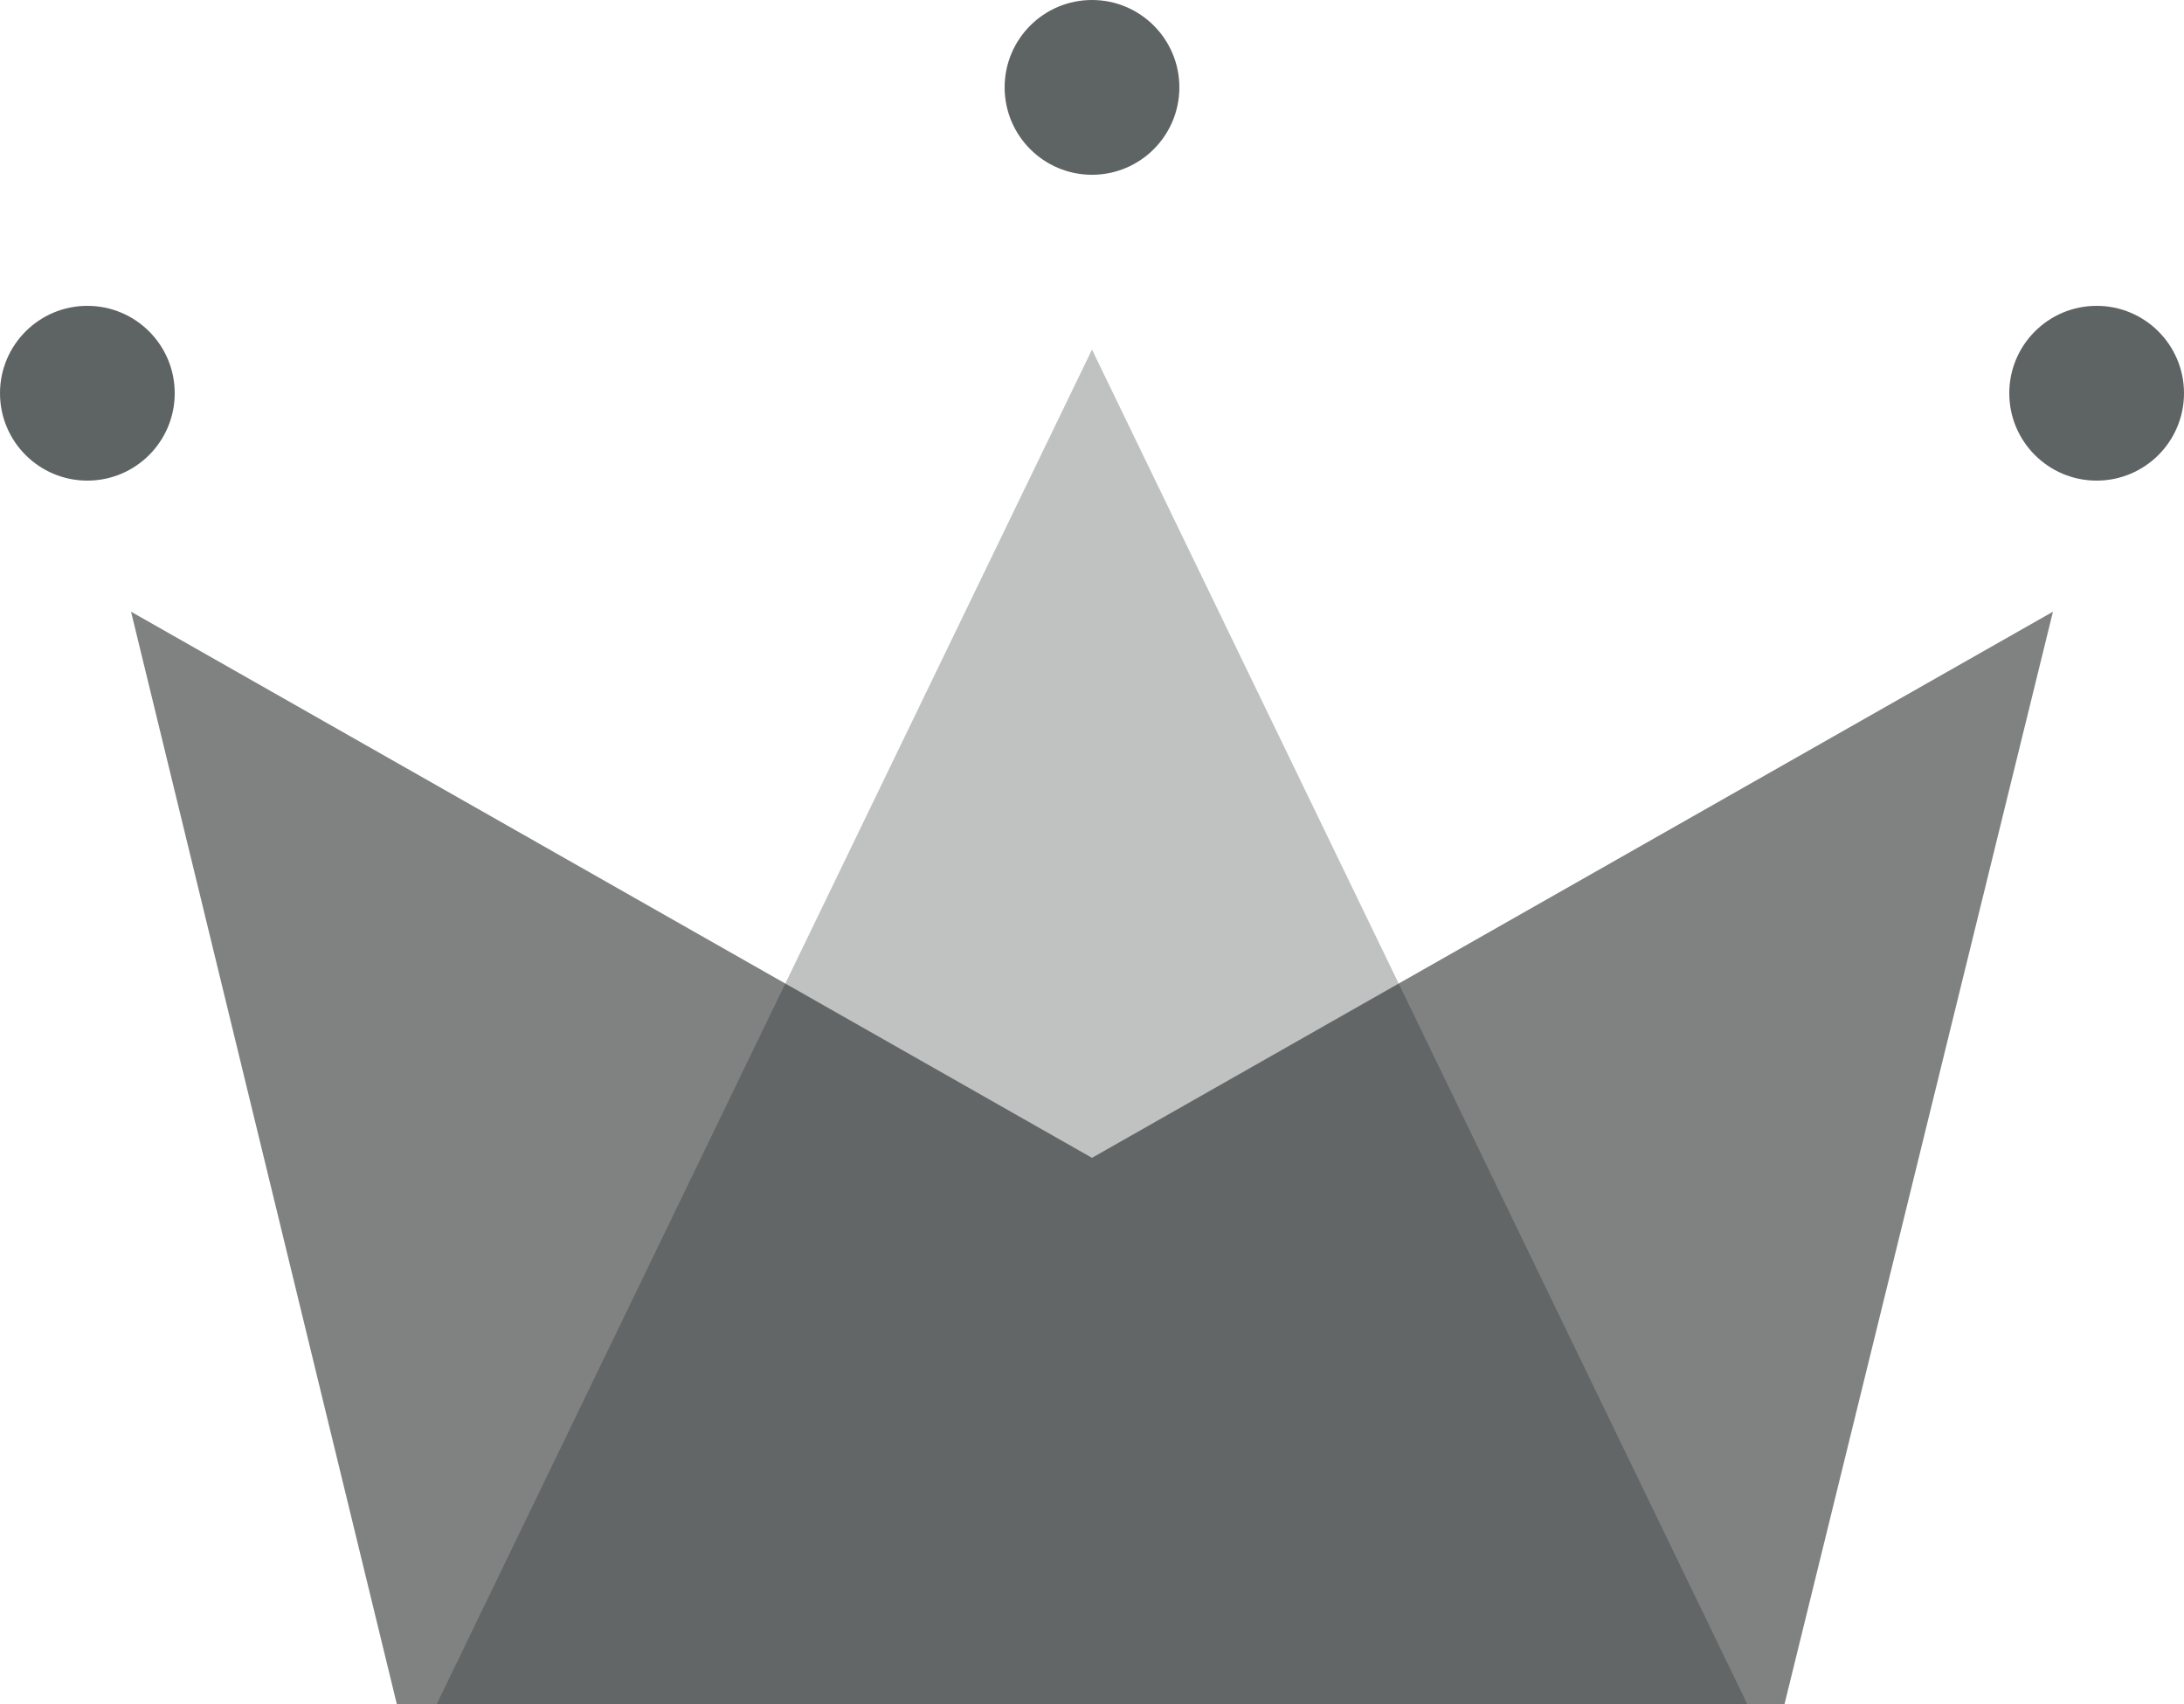
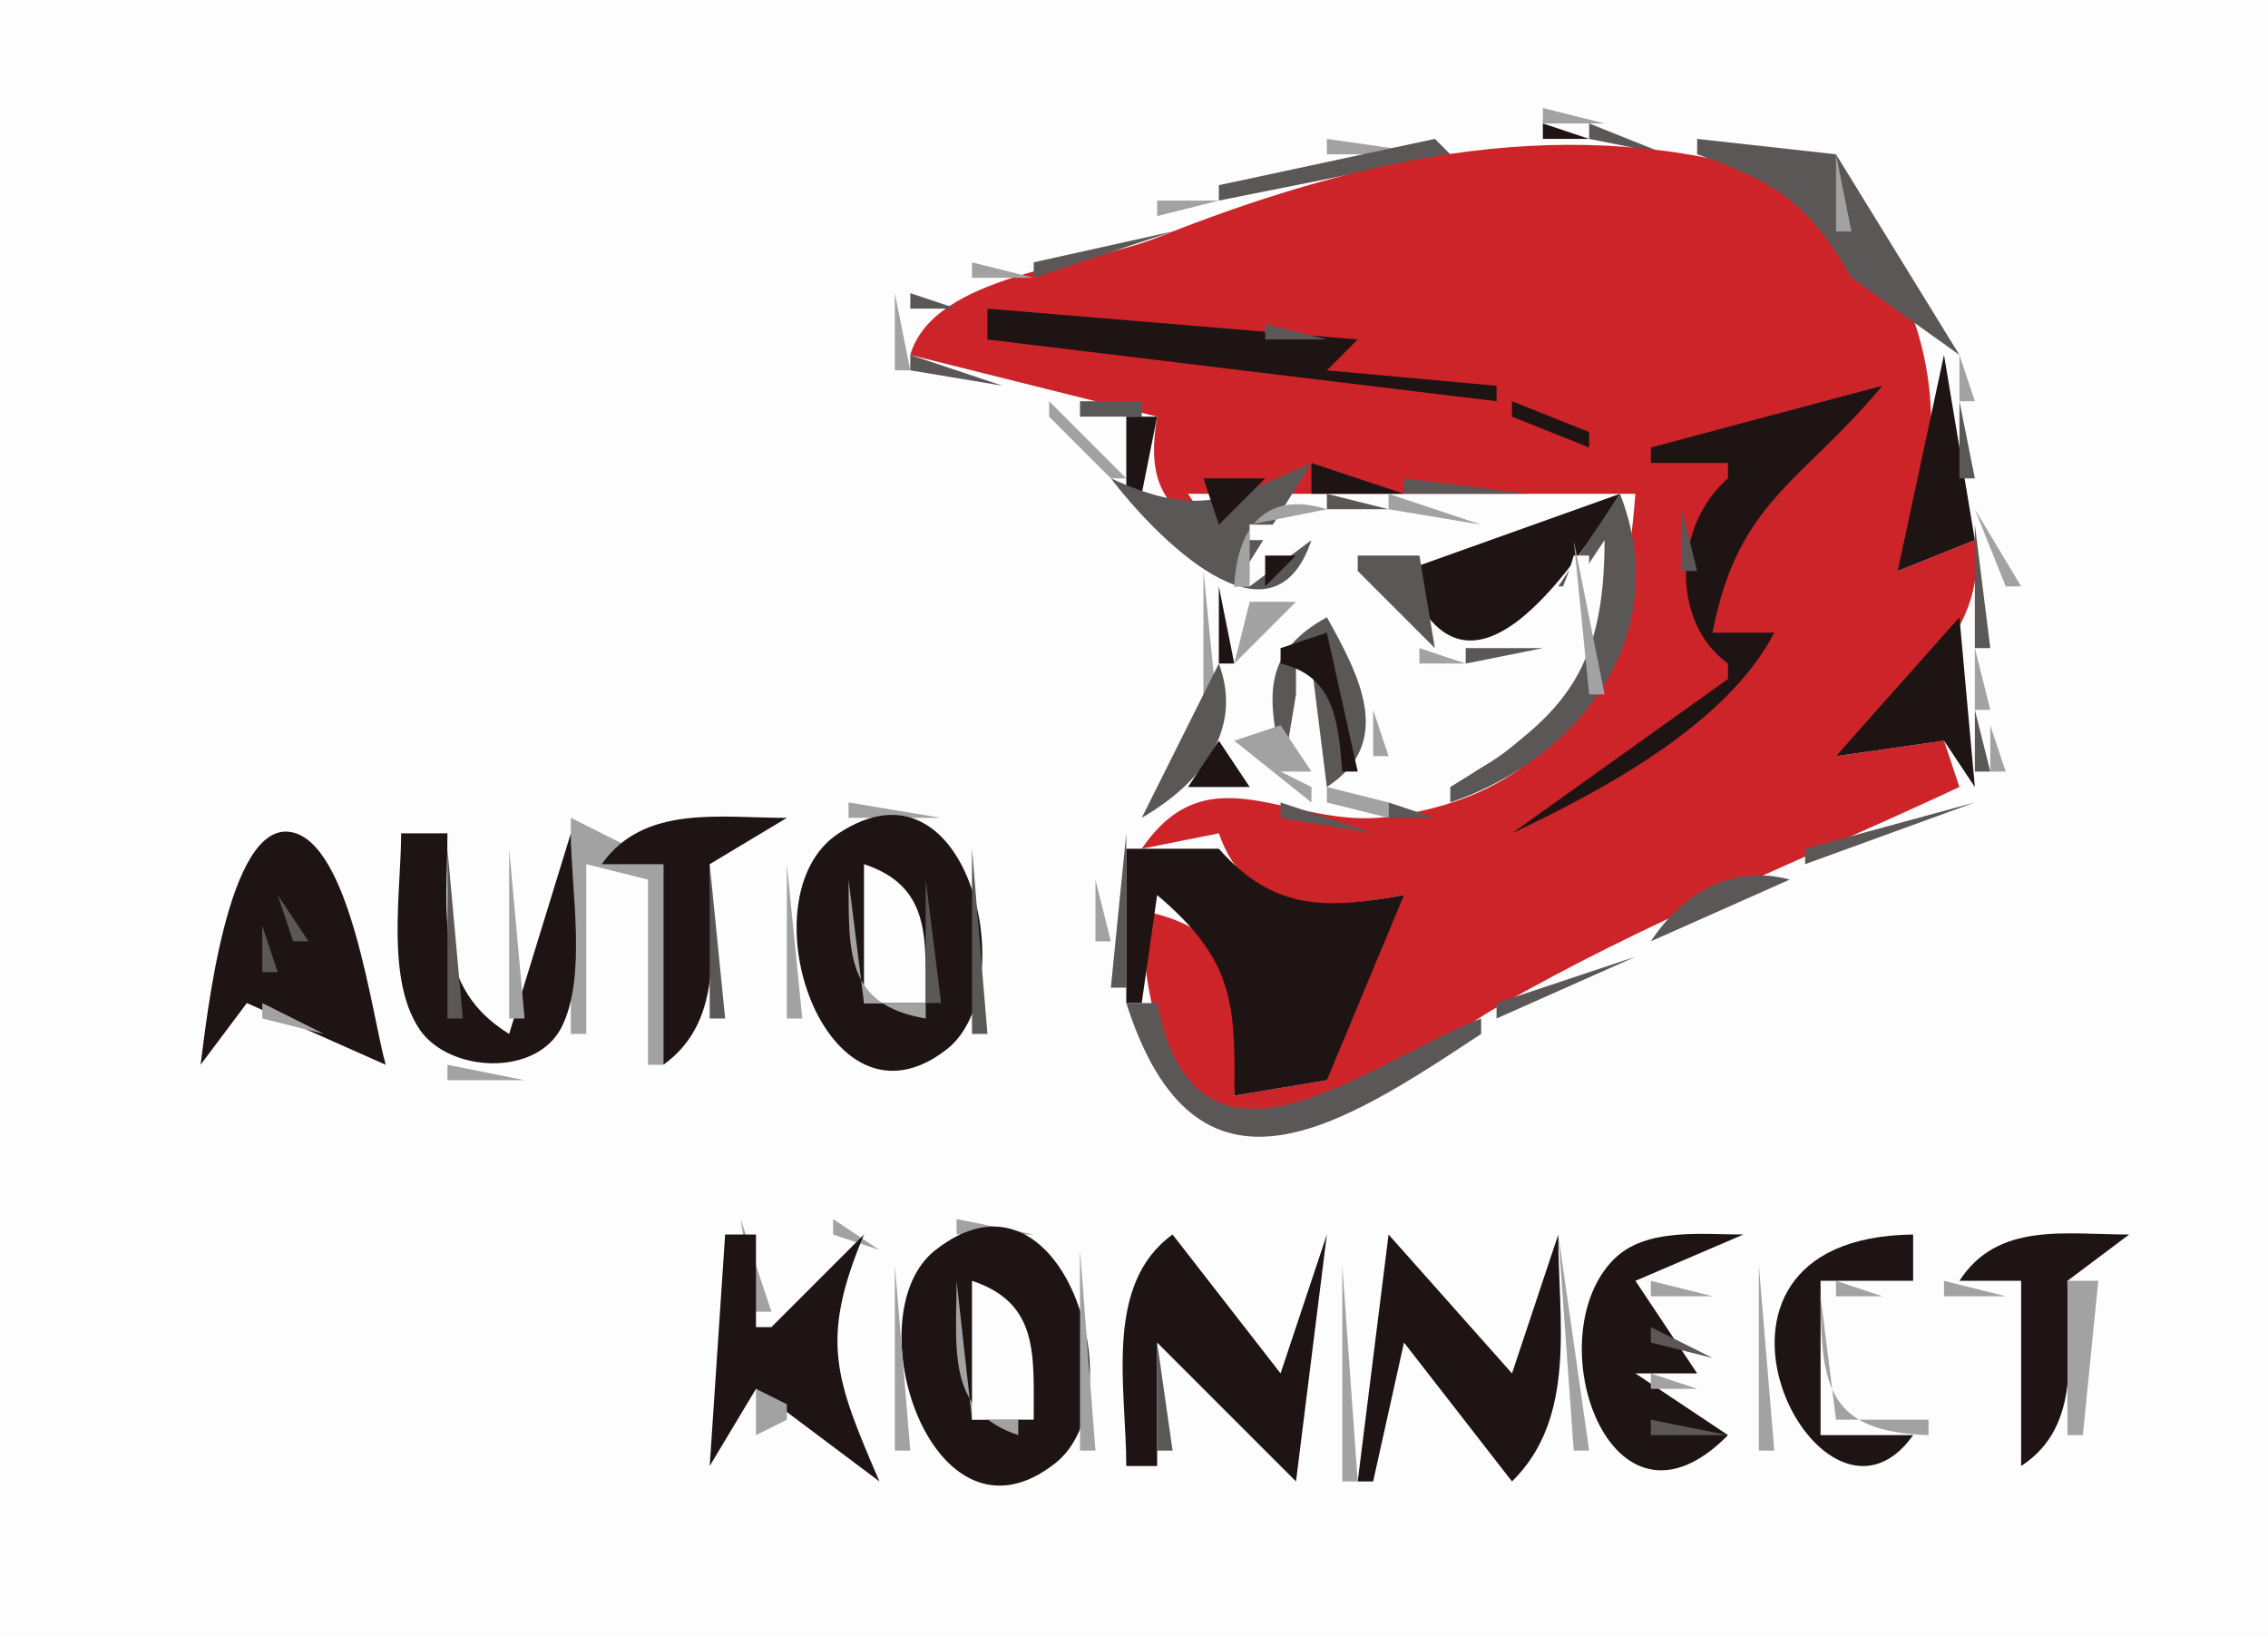
- <svg xmlns="http://www.w3.org/2000/svg" width="50px" height="39px" viewBox="0 0 50 39" version="1.1">
-   <g id="WiP" stroke="none" stroke-width="1" fill="none" fill-rule="evenodd">
-     <g id="Artboard" transform="translate(-90, -38)">
-       <g id="Group" transform="translate(90, 38)">
-         <polygon id="Rectangle" fill="#808282" points="3 14 25 26.5 47 14 40.855 39 9.084 39" />
-         <polygon id="Triangle" fill-opacity="0.263" fill="#101A1A" points="25 8 40 39 10 39" />
-         <circle id="Oval" fill="#5E6363" cx="2" cy="9" r="2" />
-         <circle id="Oval" fill="#5E6363" cx="25" cy="2" r="2" />
-         <circle id="Oval" fill="#5E6363" cx="48" cy="9" r="2" />
-       </g>
-     </g>
-   </g>
+ <svg xmlns="http://www.w3.org/2000/svg" width="147" height="106">
+   <path style="fill:#fdfdfd; stroke:none;" d="M0 0L0 106L147 106L147 0L0 0z" />
+   <path style="fill:#a3a2a2; stroke:none;" d="M100 7L100 8L104 8L100 7M94.667 8.333L95.333 8.667L94.667 8.333z" />
+   <path style="fill:#5b5757; stroke:none;" d="M96 10L100 9L96 10z" />
+   <path style="fill:#1e1414; stroke:none;" d="M100 8L100 9L103 9L100 8z" />
+   <path style="fill:#5b5757; stroke:none;" d="M103 8L103 9L108 10L103 8z" />
+   <path style="fill:#a3a2a2; stroke:none;" d="M108.667 8.333L109.333 8.667L108.667 8.333M86 9L86 10L93 10L86 9z" />
+   <path style="fill:#5b5757; stroke:none;" d="M93 9L79 12L79 13L94 10L93 9z" />
+   <path style="fill:#1e1414; stroke:none;" d="M94.667 9.333L95.333 9.667L94.667 9.333z" />
+   <path style="fill:#cc2429; stroke:none;" d="M59 23L75 27C74.312 31.186 75.327 32.934 79 35L77 32L106 32C105.16 42.649 102.241 51.268 90 52.927C83.623 53.791 78.434 48.518 74 55L79 54C80.892 59.52 86.097 58.896 91 58C87.664 61.719 85.012 64.868 86 70L80 71C80.259 64.857 81.203 60.471 74 59C74.111 64.212 75.163 72.515 82.004 72.719C87.253 72.876 92.692 67.769 97 65.284C106.731 59.671 116.876 55.736 127 51L126 48L119 49C123.163 44.982 128.946 41.322 128 35L123 37C127.535 28.075 125.179 14.157 113.977 11.023C100.685 7.305 87.523 10.412 75 15.398C70.308 17.266 60.529 17.772 59 23z" />
+   <path style="fill:#1e1414; stroke:none;" d="M108.667 9.333L109.333 9.667L108.667 9.333z" />
+   <path style="fill:#5b5757; stroke:none;" d="M110 9L110 10C115.138 11.806 117.265 13.206 120 18L127 23L119 10L110 9z" />
+   <path style="fill:#a3a2a2; stroke:none;" d="M112.667 9.333L113.333 9.667L112.667 9.333M82.667 10.333L83.333 10.667L82.667 10.333M119 10L119 15L120 15L119 10M80 11L81 12L80 11M75 13L75 14L79 13L75 13z" />
+   <path style="fill:#1e1414; stroke:none;" d="M81.667 12.333L82.333 12.667L81.667 12.333z" />
+   <path style="fill:#5b5757; stroke:none;" d="M77.333 13.667L77.667 14.333L77.333 13.667z" />
+   <path style="fill:#1e1414; stroke:none;" d="M78.667 13.333L79.333 13.667L78.667 13.333z" />
+   <path style="fill:#a3a2a2; stroke:none;" d="M73 14L74 15L73 14z" />
+   <path style="fill:#5b5757; stroke:none;" d="M67 17L67 18L76 15L67 17z" />
+   <path style="fill:#1e1414; stroke:none;" d="M76 14L77 15L76 14z" />
+   <path style="fill:#a3a2a2; stroke:none;" d="M71 15L72 16L71 15z" />
+   <path style="fill:#1e1414; stroke:none;" d="M118 15L119 16L118 15z" />
+   <path style="fill:#a3a2a2; stroke:none;" d="M120 15L121 16L120 15M68.667 16.333L69.333 16.667L68.667 16.333M122 16L123 17L122 16M63 17L63 18L67 18L63 17z" />
+   <path style="fill:#1e1414; stroke:none;" d="M121 17L122 18L121 17z" />
+   <path style="fill:#a3a2a2; stroke:none;" d="M123 17L124 18L123 17M61 18L62 19L61 18z" />
+   <path style="fill:#5b5757; stroke:none;" d="M62.667 18.333L63.333 18.667L62.667 18.333z" />
+   <path style="fill:#1e1414; stroke:none;" d="M64 18L65 19L64 18z" />
+   <path style="fill:#5b5757; stroke:none;" d="M65 18L66 19L65 18z" />
+   <path style="fill:#1e1414; stroke:none;" d="M122 18L123 19L122 18z" />
+   <path style="fill:#a3a2a2; stroke:none;" d="M124 18L125 19L124 18M58 19L58 24L59 24L58 19z" />
+   <path style="fill:#5b5757; stroke:none;" d="M59 19L59 20L62 20L59 19z" />
+   <path style="fill:#1e1414; stroke:none;" d="M123 19L124 20L123 19z" />
+   <path style="fill:#a3a2a2; stroke:none;" d="M125 19L126 20L125 19z" />
+   <path style="fill:#5b5757; stroke:none;" d="M58 20L59 21L58 20z" />
+   <path style="fill:#1e1414; stroke:none;" d="M64 20L64 22L97 26L97 25L86 24L88 22L64 20z" />
+   <path style="fill:#5b5757; stroke:none;" d="M72 20L73 21L72 20z" />
+   <path style="fill:#1e1414; stroke:none;" d="M124 20L125 21L124 20M58 21L59 22L58 21z" />
+   <path style="fill:#5b5757; stroke:none;" d="M75 21L76 22L75 21M82 21L82 22L86 22L82 21M88 21L89 22L88 21z" />
+   <path style="fill:#a3a2a2; stroke:none;" d="M126 21L127 22L126 21z" />
+   <path style="fill:#5b5757; stroke:none;" d="M58 22L59 23L58 22M59 23L59 24L65 25L59 23M71 23L72 24L71 23M86 23L87 24L86 23z" />
+   <path style="fill:#1e1414; stroke:none;" d="M126 23L123 37L128 35L126 23z" />
+   <path style="fill:#a3a2a2; stroke:none;" d="M127 23L127 26L128 26L127 23M61 24L62 25L61 24z" />
+   <path style="fill:#1e1414; stroke:none;" d="M65 24L66 25L65 24z" />
+   <path style="fill:#5b5757; stroke:none;" d="M93 24L94 25L93 24z" />
+   <path style="fill:#a3a2a2; stroke:none;" d="M65.667 25.333L66.333 25.667L65.667 25.333z" />
+   <path style="fill:#5b5757; stroke:none;" d="M67.667 25.333L68.333 25.667L67.667 25.333z" />
+   <path style="fill:#1e1414; stroke:none;" d="M69 25L70 26L69 25z" />
+   <path style="fill:#5b5757; stroke:none;" d="M90 25L91 26L90 25M97 25L98 26L97 25z" />
+   <path style="fill:#1e1414; stroke:none;" d="M107 29L107 30L112 30L112 31C108.513 34.001 108.229 40.27 112 43L112 44L98 54C103.913 51.203 111.937 46.914 115 41L111 41C112.617 32.453 116.844 31.223 122 25L107 29z" />
+   <path style="fill:#a3a2a2; stroke:none;" d="M68 26L68 27L72 31L73 31L68 26z" />
+   <path style="fill:#5b5757; stroke:none;" d="M70 26L70 27L74 27L74 26L70 26z" />
+   <path style="fill:#1e1414; stroke:none;" d="M72 26L73 27L72 26M98 26L98 27L103 29L103 28L98 26z" />
+   <path style="fill:#5b5757; stroke:none;" d="M127 26L127 31L128 31L127 26z" />
+   <path style="fill:#1e1414; stroke:none;" d="M73 27L73 32L74 32L75 27L73 27z" />
+   <path style="fill:#5b5757; stroke:none;" d="M112 27L113 28L112 27M100 28L101 29L100 28M103 28L104 29L103 28M72 31C74.824 34.69 82.464 42.609 85 35L81 38L80 38L85 30C79.557 32.41 77.667 33.572 72 31z" />
+   <path style="fill:#1e1414; stroke:none;" d="M85 30L85 32L91 32L85 30z" />
+   <path style="fill:#5b5757; stroke:none;" d="M90 30L91 31L90 30z" />
+   <path style="fill:#1e1414; stroke:none;" d="M78 31L79 34L82 31L78 31z" />
+   <path style="fill:#5b5757; stroke:none;" d="M91 31L91 32L99 32L91 31M113 31L114 32L113 31z" />
+   <path style="fill:#a3a2a2; stroke:none;" d="M127 31L128 32L127 31M72 32L73 33L72 32z" />
+   <path style="fill:#5b5757; stroke:none;" d="M77 32L78 33L77 32z" />
+   <path style="fill:#a3a2a2; stroke:none;" d="M80 38L81 38L81 34L86 33C82.041 31.755 80.166 34.213 80 38z" />
+   <path style="fill:#5b5757; stroke:none;" d="M86 32L86 33L90 33L86 32z" />
+   <path style="fill:#a3a2a2; stroke:none;" d="M90 32L90 33L96 34L90 32z" />
+   <path style="fill:#1e1414; stroke:none;" d="M91 37C94.87 47.525 101.862 36.974 105 32L91 37z" />
+   <path style="fill:#5b5757; stroke:none;" d="M105 32L101 38L102 38L104 35C103.993 43.623 101.307 46.58 94 51L94 52C102.409 49.16 108.559 41.119 105 32M127 32L128 33L127 32z" />
+   <path style="fill:#a3a2a2; stroke:none;" d="M73 33L74 34L73 33z" />
+   <path style="fill:#fdfdfd; stroke:none;" d="M81 34L81 35L86 35L84 40C89.364 41.244 89.46 47.661 88 52C97.902 51.102 102.993 45.55 103 36L102 36C98.937 46.783 91.428 41.184 87 35L95 34L81 34z" />
+   <path style="fill:#a3a2a2; stroke:none;" d="M87.667 33.333L88.333 33.667L87.667 33.333z" />
+   <path style="fill:#5b5757; stroke:none;" d="M109 33L109 37L110 37L109 33z" />
+   <path style="fill:#a3a2a2; stroke:none;" d="M128 33L130 38L131 38L128 33M74 34L75 35L74 34z" />
+   <path style="fill:#1e1414; stroke:none;" d="M77 34L78 35L77 34z" />
+   <path style="fill:#a3a2a2; stroke:none;" d="M93 34L94 35L93 34z" />
+   <path style="fill:#5b5757; stroke:none;" d="M94 34L95 35L94 34M128 34L128 42L129 42L128 34z" />
+   <path style="fill:#a3a2a2; stroke:none;" d="M76 35L77 36L76 35z" />
+   <path style="fill:#fdfdfd; stroke:none;" d="M80 35L81 36L80 35z" />
+   <path style="fill:#a3a2a2; stroke:none;" d="M85.333 35.667L85.667 36.333L85.333 35.667M87 37L92 36L87 37z" />
+   <path style="fill:#5b5757; stroke:none;" d="M92.667 35.333L93.333 35.667L92.667 35.333z" />
+   <path style="fill:#a3a2a2; stroke:none;" d="M102 35L103 45L104 45L102 35M77 36L78 37L77 36z" />
+   <path style="fill:#1e1414; stroke:none;" d="M82 36L82 38L84 36L82 36z" />
+   <path style="fill:#5b5757; stroke:none;" d="M88 36L88 37L93 42L92 36L88 36z" />
+   <path style="fill:#a3a2a2; stroke:none;" d="M78 37L78 47L79 47L78 37M89 37L90 38L89 37z" />
+   <path style="fill:#1e1414; stroke:none;" d="M79 38L79 43L80 43L79 38z" />
+   <path style="fill:#a3a2a2; stroke:none;" d="M84 38L85 39L84 38M101.333 38.667L101.667 39.333L101.333 38.667z" />
+   <path style="fill:#5b5757; stroke:none;" d="M111.333 38.667L111.667 39.333L111.333 38.667z" />
+   <path style="fill:#a3a2a2; stroke:none;" d="M81 39L80 43L84 39L81 39M85 39L87 41L85 39M90.333 39.667L90.667 40.333L90.333 39.667M129.333 39.667L129.667 40.333L129.333 39.667z" />
+   <path style="fill:#fdfdfd; stroke:none;" d="M82 40L83 41L82 40z" />
+   <path style="fill:#5b5757; stroke:none;" d="M83 49L84 49L84 43L85 43L86 51C90.389 48.143 88.161 43.858 86 40C82.047 42.181 82.054 44.821 83 49M100 40L101 41L100 40z" />
+   <path style="fill:#1e1414; stroke:none;" d="M127 40L119 49L126 48L128 51L127 40z" />
+   <path style="fill:#5b5757; stroke:none;" d="M80 41L81 42L80 41z" />
+   <path style="fill:#1e1414; stroke:none;" d="M83 42L83 43C86.475 43.81 86.737 46.717 87 50L88 50L86 41L83 42z" />
+   <path style="fill:#5b5757; stroke:none;" d="M95 42L95 43L100 42L95 42M126 41L127 42L126 41z" />
+   <path style="fill:#fdfdfd; stroke:none;" d="M81 42L80 48L82 48L81 42z" />
+   <path style="fill:#a3a2a2; stroke:none;" d="M87 42L88 43L87 42M92 42L92 43L95 43L92 42M98 42L99 43L98 42z" />
+   <path style="fill:#5b5757; stroke:none;" d="M110 42L111 43L110 42z" />
+   <path style="fill:#a3a2a2; stroke:none;" d="M128 42L128 46L129 46L128 42z" />
+   <path style="fill:#5b5757; stroke:none;" d="M79 43L74 53C77.726 50.835 80.638 47.383 79 43z" />
+   <path style="fill:#a3a2a2; stroke:none;" d="M84 43L86 46L84 43M88 44L89 45L88 44z" />
+   <path style="fill:#5b5757; stroke:none;" d="M110 44L111 45L110 44M123 44L124 45L123 44z" />
+   <path style="fill:#fdfdfd; stroke:none;" d="M84 45L83 51L86 52L84 45z" />
+   <path style="fill:#a3a2a2; stroke:none;" d="M102 45L103 46L102 45M89 46L89 49L90 49L89 46M101 46L102 47L101 46z" />
+   <path style="fill:#5b5757; stroke:none;" d="M109 46L110 47L109 46M128 46L128 50L129 50L128 46z" />
+   <path style="fill:#a3a2a2; stroke:none;" d="M80 48L85 52L85 51L83 50L85 50L83 47L80 48M98.667 47.333L99.333 47.667L98.667 47.333M129 47L129 50L130 50L129 47M77 48L78 49L77 48z" />
+   <path style="fill:#1e1414; stroke:none;" d="M79 48L77 51L81 51L79 48z" />
+   <path style="fill:#a3a2a2; stroke:none;" d="M97 48L98 49L97 48z" />
+   <path style="fill:#5b5757; stroke:none;" d="M104 48L105 49L104 48M122 48L123 49L122 48z" />
+   <path style="fill:#a3a2a2; stroke:none;" d="M76 49L77 50L76 49z" />
+   <path style="fill:#5b5757; stroke:none;" d="M81 49L83 52L81 49z" />
+   <path style="fill:#a3a2a2; stroke:none;" d="M96 49L97 50L96 49z" />
+   <path style="fill:#1e1414; stroke:none;" d="M98 49L99 50L98 49M118 49L119 50L118 49z" />
+   <path style="fill:#a3a2a2; stroke:none;" d="M75 50L76 51L75 50M85 50L86 51L85 50M88 50L89 51L88 50M95 50L96 51L95 50z" />
+   <path style="fill:#1e1414; stroke:none;" d="M123.667 50.333L124.333 50.667L123.667 50.333z" />
+   <path style="fill:#a3a2a2; stroke:none;" d="M128 50L129 51L128 50M74 51L75 52L74 51M86 51L86 52L90 53L90 52L86 51M92.667 51.333L93.333 51.667L92.667 51.333z" />
+   <path style="fill:#5b5757; stroke:none;" d="M117 55L117 56L128 52L117 55z" />
+   <path style="fill:#a3a2a2; stroke:none;" d="M55 52L55 53L61 53L55 52z" />
+   <path style="fill:#5b5757; stroke:none;" d="M83 52L83 53L89 54L83 52M90 52L90 53L93 53L90 52M98 52L99 53L98 52z" />
+   <path style="fill:#a3a2a2; stroke:none;" d="M126.667 52.333L127.333 52.667L126.667 52.333M16 53L17 54L16 53z" />
+   <path style="fill:#1e1414; stroke:none;" d="M13 69L16 65L25 69C24.096 65.812 22.725 54.621 18.866 53.921C14.714 53.169 13.371 66.246 13 69z" />
+   <path style="fill:#a3a2a2; stroke:none;" d="M20 53L21 54L20 53z" />
+   <path style="fill:#5b5757; stroke:none;" d="M26.667 53.333L27.333 53.667L26.667 53.333z" />
+   <path style="fill:#a3a2a2; stroke:none;" d="M35 53L36 54L35 53z" />
+   <path style="fill:#5b5757; stroke:none;" d="M36 53L37 54L36 53z" />
+   <path style="fill:#a3a2a2; stroke:none;" d="M37 53L37 67L38 67L38 56L42 57L42 69L43 69L43 56L37 53z" />
+   <path style="fill:#5b5757; stroke:none;" d="M40 53L41 54L40 53z" />
+   <path style="fill:#1e1414; stroke:none;" d="M39 56L43 56L43 69C47.141 66.013 46 60.681 46 56L51 53C46.654 53.001 41.736 52.127 39 56z" />
+   <path style="fill:#5b5757; stroke:none;" d="M53 53L52 55L53 53z" />
+   <path style="fill:#1e1414; stroke:none;" d="M54.318 54.028C48.146 58.132 53.497 74.204 61.397 67.972C66.354 64.062 62.844 48.359 54.318 54.028z" />
+   <path style="fill:#5b5757; stroke:none;" d="M62 53L63 54L62 53z" />
+   <path style="fill:#a3a2a2; stroke:none;" d="M73 53L72 55L73 53z" />
+   <path style="fill:#1e1414; stroke:none;" d="M74 53L75 54L74 53z" />
+   <path style="fill:#5b5757; stroke:none;" d="M97 53L98 54L97 53z" />
+   <path style="fill:#a3a2a2; stroke:none;" d="M124 53L125 54L124 53M21.333 54.667L21.667 55.333L21.333 54.667z" />
+   <path style="fill:#1e1414; stroke:none;" d="M26 54C26 57.739 24.999 63.417 27.179 66.682C29.062 69.503 34.745 69.82 36.397 66.566C38.066 63.278 37 57.612 37 54L33 67C28.11 64 29 59.204 29 54L26 54z" />
+   <path style="fill:#a3a2a2; stroke:none;" d="M29 54L30 55L29 54z" />
+   <path style="fill:#5b5757; stroke:none;" d="M34 54L35 55L34 54M50 54L51 55L50 54z" />
+   <path style="fill:#a3a2a2; stroke:none;" d="M63 54L64 55L63 54z" />
+   <path style="fill:#5b5757; stroke:none;" d="M73 54L72 64L73 64L73 54M78 54L79 55L78 54z" />
+   <path style="fill:#a3a2a2; stroke:none;" d="M121 54L122 55L121 54M15 55L16 56L15 55z" />
+   <path style="fill:#5b5757; stroke:none;" d="M29 55L29 66L30 66L29 55z" />
+   <path style="fill:#a3a2a2; stroke:none;" d="M33 55L33 66L34 66L33 55M50 55L51 56L50 55z" />
+   <path style="fill:#5b5757; stroke:none;" d="M63 55L63 67L64 67L63 55z" />
+   <path style="fill:#1e1414; stroke:none;" d="M73 55L73 65L74 65L75 58C79.866 62.131 80.105 64.876 80 71L86 70L91 58C85.955 58.922 82.559 59.032 79 55L73 55z" />
+   <path style="fill:#5b5757; stroke:none;" d="M75.667 55.333L76.333 55.667L75.667 55.333z" />
+   <path style="fill:#1e1414; stroke:none;" d="M116 55L117 56L116 55z" />
+   <path style="fill:#a3a2a2; stroke:none;" d="M119 55L120 56L119 55z" />
+   <path style="fill:#5b5757; stroke:none;" d="M15.333 56.667L15.667 57.333L15.333 56.667M21 56L22 57L21 56M46 56L46 66L47 66L46 56z" />
+   <path style="fill:#a3a2a2; stroke:none;" d="M47.667 56.333L48.333 56.667L47.667 56.333M51 56L51 66L52 66L51 56z" />
+   <path style="fill:#5b5757; stroke:none;" d="M55 56L56 57L55 56z" />
+   <path style="fill:#fdfdfd; stroke:none;" d="M56 56L56 65L60 65C59.985 60.85 60.387 57.456 56 56z" />
+   <path style="fill:#a3a2a2; stroke:none;" d="M59 56L60 57L59 56z" />
+   <path style="fill:#5b5757; stroke:none;" d="M107 61L116 57C112.292 55.983 109.043 57.885 107 61z" />
+   <path style="fill:#a3a2a2; stroke:none;" d="M116 56L117 57L116 56M22.333 57.667L22.667 58.333L22.333 57.667M55 57C55.017 61.655 54.775 65.128 60 66L60 65L56 65L55 57z" />
+   <path style="fill:#5b5757; stroke:none;" d="M60 57L60 65L61 65L60 57z" />
+   <path style="fill:#a3a2a2; stroke:none;" d="M71 57L71 61L72 61L71 57z" />
+   <path style="fill:#5b5757; stroke:none;" d="M80 57L81 58L80 57M91 57L92 58L91 57z" />
+   <path style="fill:#a3a2a2; stroke:none;" d="M114.667 57.333L115.333 57.667L114.667 57.333M14.333 58.667L14.667 59.333L14.333 58.667z" />
+   <path style="fill:#5b5757; stroke:none;" d="M18 58L19 61L20 61L18 58M75 58L76 59L75 58M82 58L83 59L82 58M88 58L89 59L88 58z" />
+   <path style="fill:#a3a2a2; stroke:none;" d="M112 58L113 59L112 58M18 59L19 60L18 59z" />
+   <path style="fill:#5b5757; stroke:none;" d="M22.333 59.667L22.667 60.333L22.333 59.667z" />
+   <path style="fill:#a3a2a2; stroke:none;" d="M110 59L111 60L110 59z" />
+   <path style="fill:#5b5757; stroke:none;" d="M14.333 60.667L14.667 61.333L14.333 60.667M17 60L17 63L18 63L17 60z" />
+   <path style="fill:#fdfdfd; stroke:none;" d="M18.333 60.667L18.667 61.333L18.333 60.667z" />
+   <path style="fill:#1e1414; stroke:none;" d="M105.667 60.333L106.333 60.667L105.667 60.333z" />
+   <path style="fill:#a3a2a2; stroke:none;" d="M108 60L109 61L108 60M19 61L18 63L19 61M23.333 61.667L23.667 62.333L23.333 61.667z" />
+   <path style="fill:#5b5757; stroke:none;" d="M97 65L97 66L106 62L97 65z" />
+   <path style="fill:#a3a2a2; stroke:none;" d="M106 61L107 62L106 61M13.333 62.667L13.667 63.333L13.333 62.667z" />
+   <path style="fill:#5b5757; stroke:none;" d="M19 62L20 63L19 62z" />
+   <path style="fill:#a3a2a2; stroke:none;" d="M104 62L105 63L104 62z" />
+   <path style="fill:#5b5757; stroke:none;" d="M23 63L24 64L23 63z" />
+   <path style="fill:#a3a2a2; stroke:none;" d="M102 63L103 64L102 63z" />
+   <path style="fill:#5b5757; stroke:none;" d="M13.333 64.667L13.667 65.333L13.333 64.667z" />
+   <path style="fill:#a3a2a2; stroke:none;" d="M72.333 64.667L72.667 65.333L72.333 64.667M100 64L101 65L100 64z" />
+   <path style="fill:#5b5757; stroke:none;" d="M16 65L17 66L16 65z" />
+   <path style="fill:#a3a2a2; stroke:none;" d="M17 65L17 66L21 67L17 65M24.333 65.667L24.667 66.333L24.333 65.667z" />
+   <path style="fill:#5b5757; stroke:none;" d="M55 65L56 66L55 65M73 65C77.528 79.179 86.85 73.054 96 67L96 66C88.98 68.657 77.603 78.265 75 65L73 65M85 65L86 66L85 65z" />
+   <path style="fill:#1e1414; stroke:none;" d="M96 65L97 66L96 65z" />
+   <path style="fill:#a3a2a2; stroke:none;" d="M98 65L99 66L98 65M12.333 66.667L12.667 67.333L12.333 66.667M16 66L17 67L16 66z" />
+   <path style="fill:#5b5757; stroke:none;" d="M26 66L27 67L26 66M31.667 66.333L32.333 66.667L31.667 66.333z" />
+   <path style="fill:#a3a2a2; stroke:none;" d="M46 66L47 67L46 66z" />
+   <path style="fill:#1e1414; stroke:none;" d="M74 66L75 67L74 66z" />
+   <path style="fill:#a3a2a2; stroke:none;" d="M96.667 66.333L97.333 66.667L96.667 66.333z" />
+   <path style="fill:#5b5757; stroke:none;" d="M21 67L22 68L21 67M24 67L25 68L24 67z" />
+   <path style="fill:#a3a2a2; stroke:none;" d="M26 67L27 68L26 67z" />
+   <path style="fill:#5b5757; stroke:none;" d="M52 67L53 68L52 67z" />
+   <path style="fill:#a3a2a2; stroke:none;" d="M63 67L64 68L63 67M73 67L74 68L73 67z" />
+   <path style="fill:#5b5757; stroke:none;" d="M88 67L89 68L88 67z" />
+   <path style="fill:#a3a2a2; stroke:none;" d="M95 67L96 68L95 67z" />
+   <path style="fill:#5b5757; stroke:none;" d="M12 68L13 69L12 68M14 68L15 69L14 68z" />
+   <path style="fill:#a3a2a2; stroke:none;" d="M22 68L23 69L22 68z" />
+   <path style="fill:#5b5757; stroke:none;" d="M27 68L28 69L27 68M35 68L36 69L35 68z" />
+   <path style="fill:#a3a2a2; stroke:none;" d="M36 68L37 69L36 68z" />
+   <path style="fill:#5b5757; stroke:none;" d="M44 68L45 69L44 68M53 68L54 69L53 68z" />
+   <path style="fill:#a3a2a2; stroke:none;" d="M62 68L63 69L62 68z" />
+   <path style="fill:#5b5757; stroke:none;" d="M86 68L87 69L86 68z" />
+   <path style="fill:#a3a2a2; stroke:none;" d="M93 68L94 69L93 68M29 69L29 70L34 70L29 69M57 69L58 70L57 69M74 69L75 70L74 69M92 69L93 70L92 69M75 70L76 71L75 70z" />
+   <path style="fill:#5b5757; stroke:none;" d="M83 70L84 71L83 70z" />
+   <path style="fill:#a3a2a2; stroke:none;" d="M90 70L91 71L90 70M88 71L89 72L88 71M76 72L77 73L76 72M87 72L88 73L87 72M77 73L78 74L77 73M85 73L86 74L85 73M78 74L79 75L78 74M84 74L85 75L84 74M48 79L49 85L50 85L48 79M54 79L54 80L57 81L54 79M62 79L62 80L67 80L62 79M46 80L45 82L46 80z" />
+   <path style="fill:#1e1414; stroke:none;" d="M47 80L46 95L49 90L57 96C54.133 89.333 53.118 86.879 56 80L50 86L49 86L49 80L47 80z" />
+   <path style="fill:#a3a2a2; stroke:none;" d="M52 80L53 81L52 80M59 80L60 81L59 80z" />
+   <path style="fill:#1e1414; stroke:none;" d="M60.603 81.028C55.286 85.236 60.441 101.097 68.397 94.821C73.762 90.588 68.873 74.484 60.603 81.028z" />
+   <path style="fill:#a3a2a2; stroke:none;" d="M69 80L70 81L69 80M73 80L74 81L73 80z" />
+   <path style="fill:#5b5757; stroke:none;" d="M74 80L75 81L74 80z" />
+   <path style="fill:#1e1414; stroke:none;" d="M73 95L75 95L75 87L84 96L86 80L83 89L76 80C71.51 83.238 73 89.954 73 95z" />
+   <path style="fill:#a3a2a2; stroke:none;" d="M76 80L77 81L76 80M83 80L84 81L83 80z" />
+   <path style="fill:#5b5757; stroke:none;" d="M84 80L85 81L84 80M89 80L88 82L89 80z" />
+   <path style="fill:#1e1414; stroke:none;" d="M90 80L88 96L89 96L91 87L98 96C102.229 91.859 101 85.561 101 80L98 89L90 80z" />
+   <path style="fill:#a3a2a2; stroke:none;" d="M91 80L92 81L91 80z" />
+   <path style="fill:#5b5757; stroke:none;" d="M99 80L100 81L99 80z" />
+   <path style="fill:#a3a2a2; stroke:none;" d="M101 80L102 94L103 94L101 80z" />
+   <path style="fill:#5b5757; stroke:none;" d="M104 80L103 82L104 80z" />
+   <path style="fill:#1e1414; stroke:none;" d="M112 93L106 89L110 89L106 83L113 80C110.336 80.009 106.675 79.53 104.603 81.603C99.55 86.661 104.373 100.751 112 93z" />
+   <path style="fill:#a3a2a2; stroke:none;" d="M113 80L114 81L113 80M115 80L116 81L115 80z" />
+   <path style="fill:#5b5757; stroke:none;" d="M116 80L115 82L116 80z" />
+   <path style="fill:#1e1414; stroke:none;" d="M124 93L118 93L118 83L124 83L124 80C107.23 80.198 117.984 101.505 124 93z" />
+   <path style="fill:#5b5757; stroke:none;" d="M124.333 80.667L124.667 81.333L124.333 80.667z" />
+   <path style="fill:#a3a2a2; stroke:none;" d="M127 80L126 82L127 80z" />
+   <path style="fill:#1e1414; stroke:none;" d="M127 83L131 83L131 95C135.033 92.385 134 87.386 134 83L138 80C133.808 80.001 129.48 79.175 127 83z" />
+   <path style="fill:#5b5757; stroke:none;" d="M138 80L139 81L138 80M55 81L56 82L55 81z" />
+   <path style="fill:#a3a2a2; stroke:none;" d="M70 81L70 94L71 94L70 81M92 81L93 82L92 81z" />
+   <path style="fill:#5b5757; stroke:none;" d="M98 81L99 82L98 81z" />
+   <path style="fill:#a3a2a2; stroke:none;" d="M138 81L139 82L138 81z" />
+   <path style="fill:#5b5757; stroke:none;" d="M45 82L47 96L45 82M51 82L52 83L51 82z" />
+   <path style="fill:#a3a2a2; stroke:none;" d="M55 82L56 83L55 82M58 82L58 94L59 94L58 82M72 82L73 83L72 82z" />
+   <path style="fill:#5b5757; stroke:none;" d="M77 82L78 83L77 82z" />
+   <path style="fill:#a3a2a2; stroke:none;" d="M82 82L83 83L82 82M87 82L87 96L88 96L87 82z" />
+   <path style="fill:#5b5757; stroke:none;" d="M92 82L93 83L92 82z" />
+   <path style="fill:#a3a2a2; stroke:none;" d="M97 82L96 88L97 82M112 82L113 83L112 82M114 82L114 94L115 94L114 82M124 82L125 83L124 82z" />
+   <path style="fill:#5b5757; stroke:none;" d="M126 82L127 83L126 82M137 82L138 83L137 82M54 83L55 84L54 83z" />
+   <path style="fill:#a3a2a2; stroke:none;" d="M62 83C62.003 87.346 61.3 91.44 66 93L66 92L63 92L62 83z" />
+   <path style="fill:#fdfdfd; stroke:none;" d="M63 83L63 92L67 92C66.985 87.85 67.387 84.456 63 83z" />
+   <path style="fill:#a3a2a2; stroke:none;" d="M66 83L67 84L66 83z" />
+   <path style="fill:#5b5757; stroke:none;" d="M72 83L74 96L72 83z" />
+   <path style="fill:#a3a2a2; stroke:none;" d="M78 83L79 84L78 83z" />
+   <path style="fill:#5b5757; stroke:none;" d="M82 83L81 89L82 83z" />
+   <path style="fill:#a3a2a2; stroke:none;" d="M93 83L94 84L93 83z" />
+   <path style="fill:#5b5757; stroke:none;" d="M106 83L107 84L106 83z" />
+   <path style="fill:#a3a2a2; stroke:none;" d="M107 83L107 84L111 84L107 83z" />
+   <path style="fill:#5b5757; stroke:none;" d="M118 83L119 84L118 83z" />
+   <path style="fill:#a3a2a2; stroke:none;" d="M119 83L119 84L122 84L119 83z" />
+   <path style="fill:#5b5757; stroke:none;" d="M122 83L123 84L122 83z" />
+   <path style="fill:#a3a2a2; stroke:none;" d="M126 83L126 84L130 84L126 83z" />
+   <path style="fill:#5b5757; stroke:none;" d="M130 83L132 96L130 83z" />
+   <path style="fill:#a3a2a2; stroke:none;" d="M134 83L134 93L135 93L136 83L134 83z" />
+   <path style="fill:#5b5757; stroke:none;" d="M50 84L51 85L50 84z" />
+   <path style="fill:#a3a2a2; stroke:none;" d="M54 84L55 85L54 84M94 84L95 85L94 84M106.333 84.667L106.667 85.333L106.333 84.667M118 84C118.021 89.937 118.534 92.788 125 93L125 92L119 92L118 84z" />
+   <path style="fill:#5b5757; stroke:none;" d="M49 85L50 86L49 85z" />
+   <path style="fill:#a3a2a2; stroke:none;" d="M53 85L54 86L53 85z" />
+   <path style="fill:#5b5757; stroke:none;" d="M79 85L80 86L79 85M94 85L95 86L94 85M52.333 86.667L52.667 87.333L52.333 86.667z" />
+   <path style="fill:#a3a2a2; stroke:none;" d="M80 86L81 87L80 86z" />
+   <path style="fill:#5b5757; stroke:none;" d="M95 86L96 87L95 86M107 86L107 87L111 88L107 86M75 87L75 94L76 94L75 87z" />
+   <path style="fill:#a3a2a2; stroke:none;" d="M76 87L77 88L76 87M81 87L82 88L81 87M91 87L93 89L91 87z" />
+   <path style="fill:#5b5757; stroke:none;" d="M92 87L93 88L92 87z" />
+   <path style="fill:#a3a2a2; stroke:none;" d="M53 88L54 89L53 88M77 88L78 89L77 88z" />
+   <path style="fill:#5b5757; stroke:none;" d="M97 88L98 89L97 88z" />
+   <path style="fill:#a3a2a2; stroke:none;" d="M110 88L111 89L110 88z" />
+   <path style="fill:#5b5757; stroke:none;" d="M53 89L54 90L53 89M78 89L79 90L78 89z" />
+   <path style="fill:#a3a2a2; stroke:none;" d="M93 89L94 90L93 89z" />
+   <path style="fill:#5b5757; stroke:none;" d="M106 89L107 90L106 89z" />
+   <path style="fill:#a3a2a2; stroke:none;" d="M107 89L107 90L110 90L107 89M49 90L49 93L51 92L51 91L49 90z" />
+   <path style="fill:#5b5757; stroke:none;" d="M50 90L51 91L50 90z" />
+   <path style="fill:#a3a2a2; stroke:none;" d="M54 90L55 91L54 90z" />
+   <path style="fill:#5b5757; stroke:none;" d="M79 90L80 91L79 90M94 90L95 91L94 90z" />
+   <path style="fill:#a3a2a2; stroke:none;" d="M106.333 90.667L106.667 91.333L106.333 90.667M79 91L80 92L79 91z" />
+   <path style="fill:#5b5757; stroke:none;" d="M51 92L52 93L51 92M55 92L56 93L55 92M62 92L63 93L62 92M66 92L67 93L66 92z" />
+   <path style="fill:#a3a2a2; stroke:none;" d="M80 92L81 93L80 92M95 92L96 93L95 92z" />
+   <path style="fill:#5b5757; stroke:none;" d="M107 92L107 93L112 93L107 92z" />
+   <path style="fill:#a3a2a2; stroke:none;" d="M112.333 92.667L112.667 93.333L112.333 92.667z" />
+   <path style="fill:#5b5757; stroke:none;" d="M118 92L119 93L118 92M48 93L49 94L48 93z" />
+   <path style="fill:#a3a2a2; stroke:none;" d="M56 93L57 94L56 93z" />
+   <path style="fill:#5b5757; stroke:none;" d="M81 93L82 94L81 93M85 93L86 94L85 93M90 93L91 94L90 93z" />
+   <path style="fill:#a3a2a2; stroke:none;" d="M96 93L97 94L96 93z" />
+   <path style="fill:#5b5757; stroke:none;" d="M124 93L125 94L124 93z" />
+   <path style="fill:#a3a2a2; stroke:none;" d="M48 94L49 95L48 94M52 94L53 95L52 94z" />
+   <path style="fill:#5b5757; stroke:none;" d="M56 94L57 95L56 94M59 94L61 96L59 94z" />
+   <path style="fill:#a3a2a2; stroke:none;" d="M75 94L76 95L75 94z" />
+   <path style="fill:#5b5757; stroke:none;" d="M82.333 94.667L82.667 95.333L82.333 94.667z" />
+   <path style="fill:#a3a2a2; stroke:none;" d="M85 94L86 95L85 94M90 94L91 95L90 94z" />
+   <path style="fill:#5b5757; stroke:none;" d="M97 94L98 95L97 94z" />
+   <path style="fill:#a3a2a2; stroke:none;" d="M100 94L101 95L100 94z" />
+   <path style="fill:#5b5757; stroke:none;" d="M103 94L104 95L103 94M111 94L112 95L111 94M115 94L116 95L115 94z" />
+   <path style="fill:#a3a2a2; stroke:none;" d="M124 94L125 95L124 94M133 94L134 95L133 94M47 95L48 96L47 95M53 95L54 96L53 95M57 95L58 96L57 95M59 95L60 96L59 95z" />
+   <path style="fill:#5b5757; stroke:none;" d="M68 95L69 96L68 95z" />
+   <path style="fill:#a3a2a2; stroke:none;" d="M69 95L70 96L69 95M74 95L75 96L74 95M84 95L85 96L84 95M89 95L90 96L89 95M97 95L98 96L97 95M99 95L100 96L99 95M104 95L105 96L104 95z" />
+   <path style="fill:#5b5757; stroke:none;" d="M110 95L111 96L110 95M116 95L117 96L116 95M122 95L123 96L122 95z" />
+   <path style="fill:#a3a2a2; stroke:none;" d="M123 95L124 96L123 95M132 95L133 96L132 95M64 96L65 97L64 96z" />
</svg>
